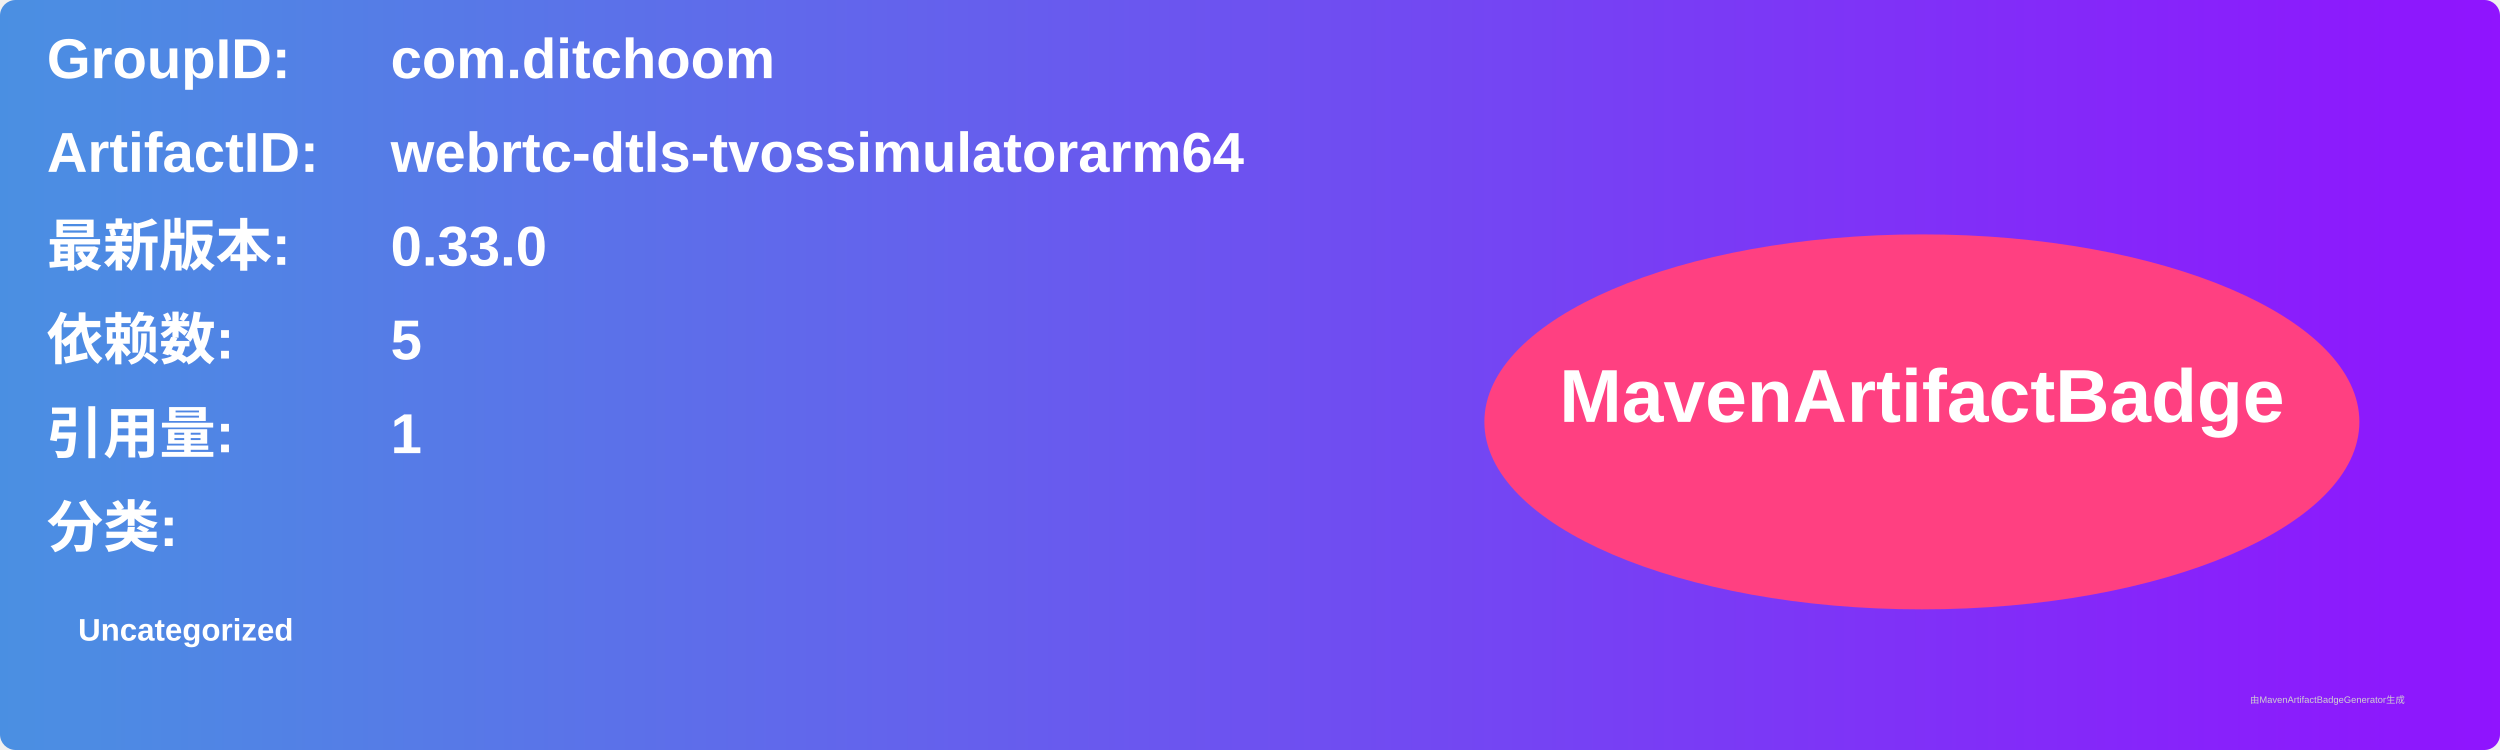
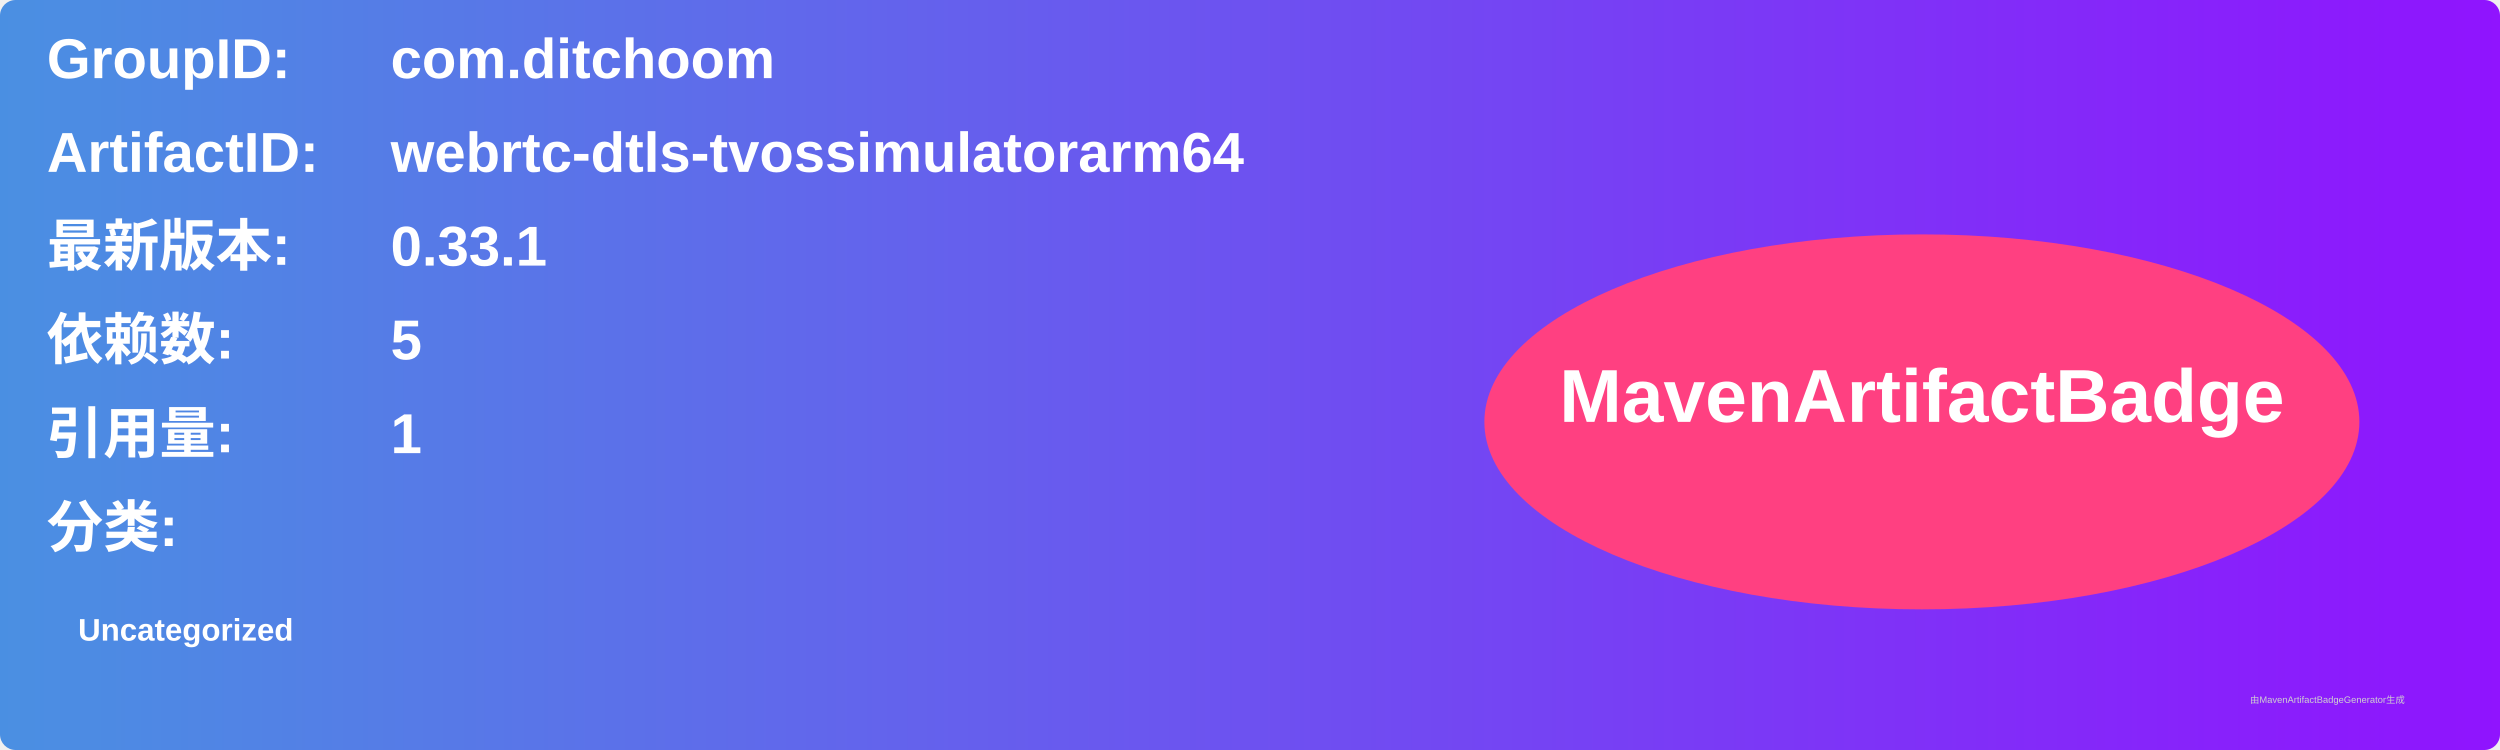
<svg xmlns="http://www.w3.org/2000/svg" width="800" height="240" viewBox="0 0 800 240">
  <linearGradient id="grad" x1="0%" y1="0%" x2="100%" y2="0%">
    <stop offset="0%" stop-color="#4a90e2" />
    <stop offset="100%" stop-color="#9013fe" />
  </linearGradient>
  <rect width="100%" height="100%" rx="5" ry="5" fill="url(#grad)" />
  <g transform="translate(15, 15)">
    <text x="0" y="10" font-family="Arial" font-size="18" fill="white" font-weight="bold" width="260">GroupID:</text>
    <text x="110" y="10" font-family="Arial" font-size="18" fill="white" font-weight="bold" width="460">com.ditchoom</text>
    <text x="0" y="40" font-family="Arial" font-size="18" fill="white" font-weight="bold" width="260">ArtifactID:</text>
    <text x="110" y="40" font-family="Arial" font-size="18" fill="white" font-weight="bold" width="460">webrtc-dtls-tvossimulatorarm64</text>
    <text x="0" y="70" font-family="Arial" font-size="18" fill="white" font-weight="bold">最新版本:</text>
    <text x="110" y="70" font-family="Arial" font-size="18" fill="white" font-weight="bold">
-       <tspan font-weight="bold">0.33.0</tspan>
+       <tspan font-weight="bold">0.33.1</tspan>
    </text>
    <text x="0" y="100" font-family="Arial" font-size="18" fill="white" font-weight="bold">依赖数: </text>
    <text x="110" y="100" font-family="Arial" font-size="18" fill="white">
      <tspan font-weight="bold">5</tspan>
    </text>
    <text x="0" y="130" font-family="Arial" font-size="18" fill="white" font-weight="bold">引用量: </text>
    <text x="110" y="130" font-family="Arial" font-size="18" fill="white">
      <tspan font-weight="bold">1</tspan>
    </text>
    <text x="0" y="160" font-family="Arial" font-size="18" fill="white" font-weight="bold">分类:</text>
    <text x="10" y="190" font-family="Arial" font-size="10" fill="white">
      <tspan font-weight="bold">Uncategorized</tspan>
    </text>
    <ellipse cx="600" cy="120" rx="140" ry="60" fill="#ff4081" />
    <text x="600" y="120" text-anchor="middle" font-family="Arial" font-size="24" fill="white" font-weight="bold">MavenArtifactBadge</text>
  </g>
  <text x="720" y="225" font-family="Arial" font-size="3" fill="#d0d0d0">由MavenArtifactBadgeGenerator生成</text>
</svg>
